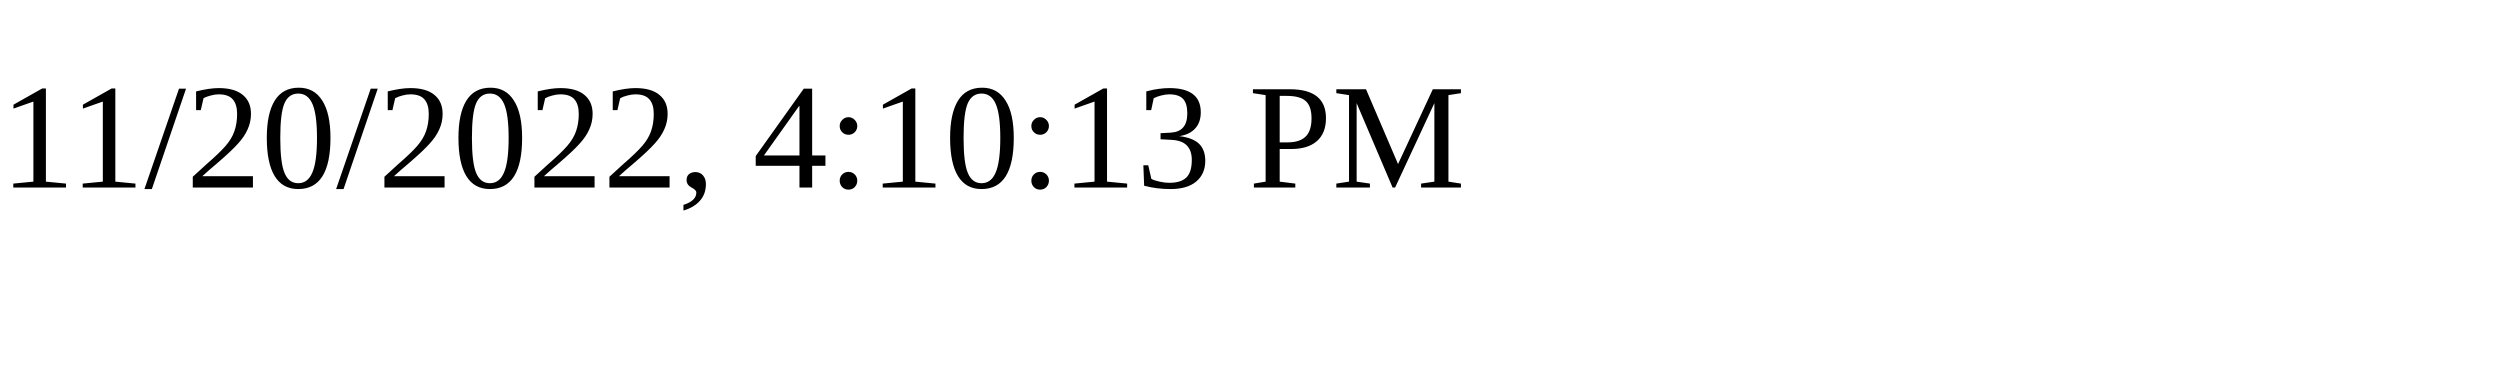
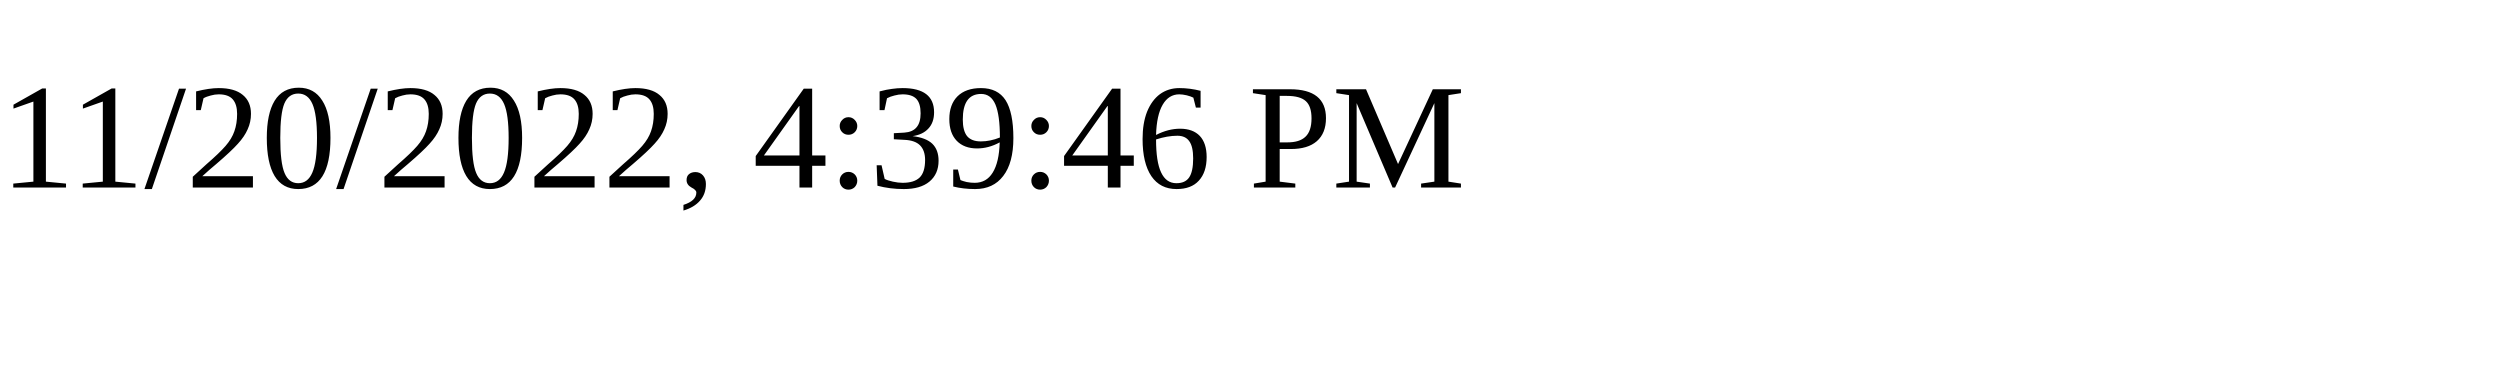
<svg xmlns="http://www.w3.org/2000/svg" height="30" width="200">
-   <text x="0" y="15">11/20/2022, 4:10:13 PM</text>
+   <text x="0" y="15">11/20/2022, 4:39:46 PM</text>
</svg>
